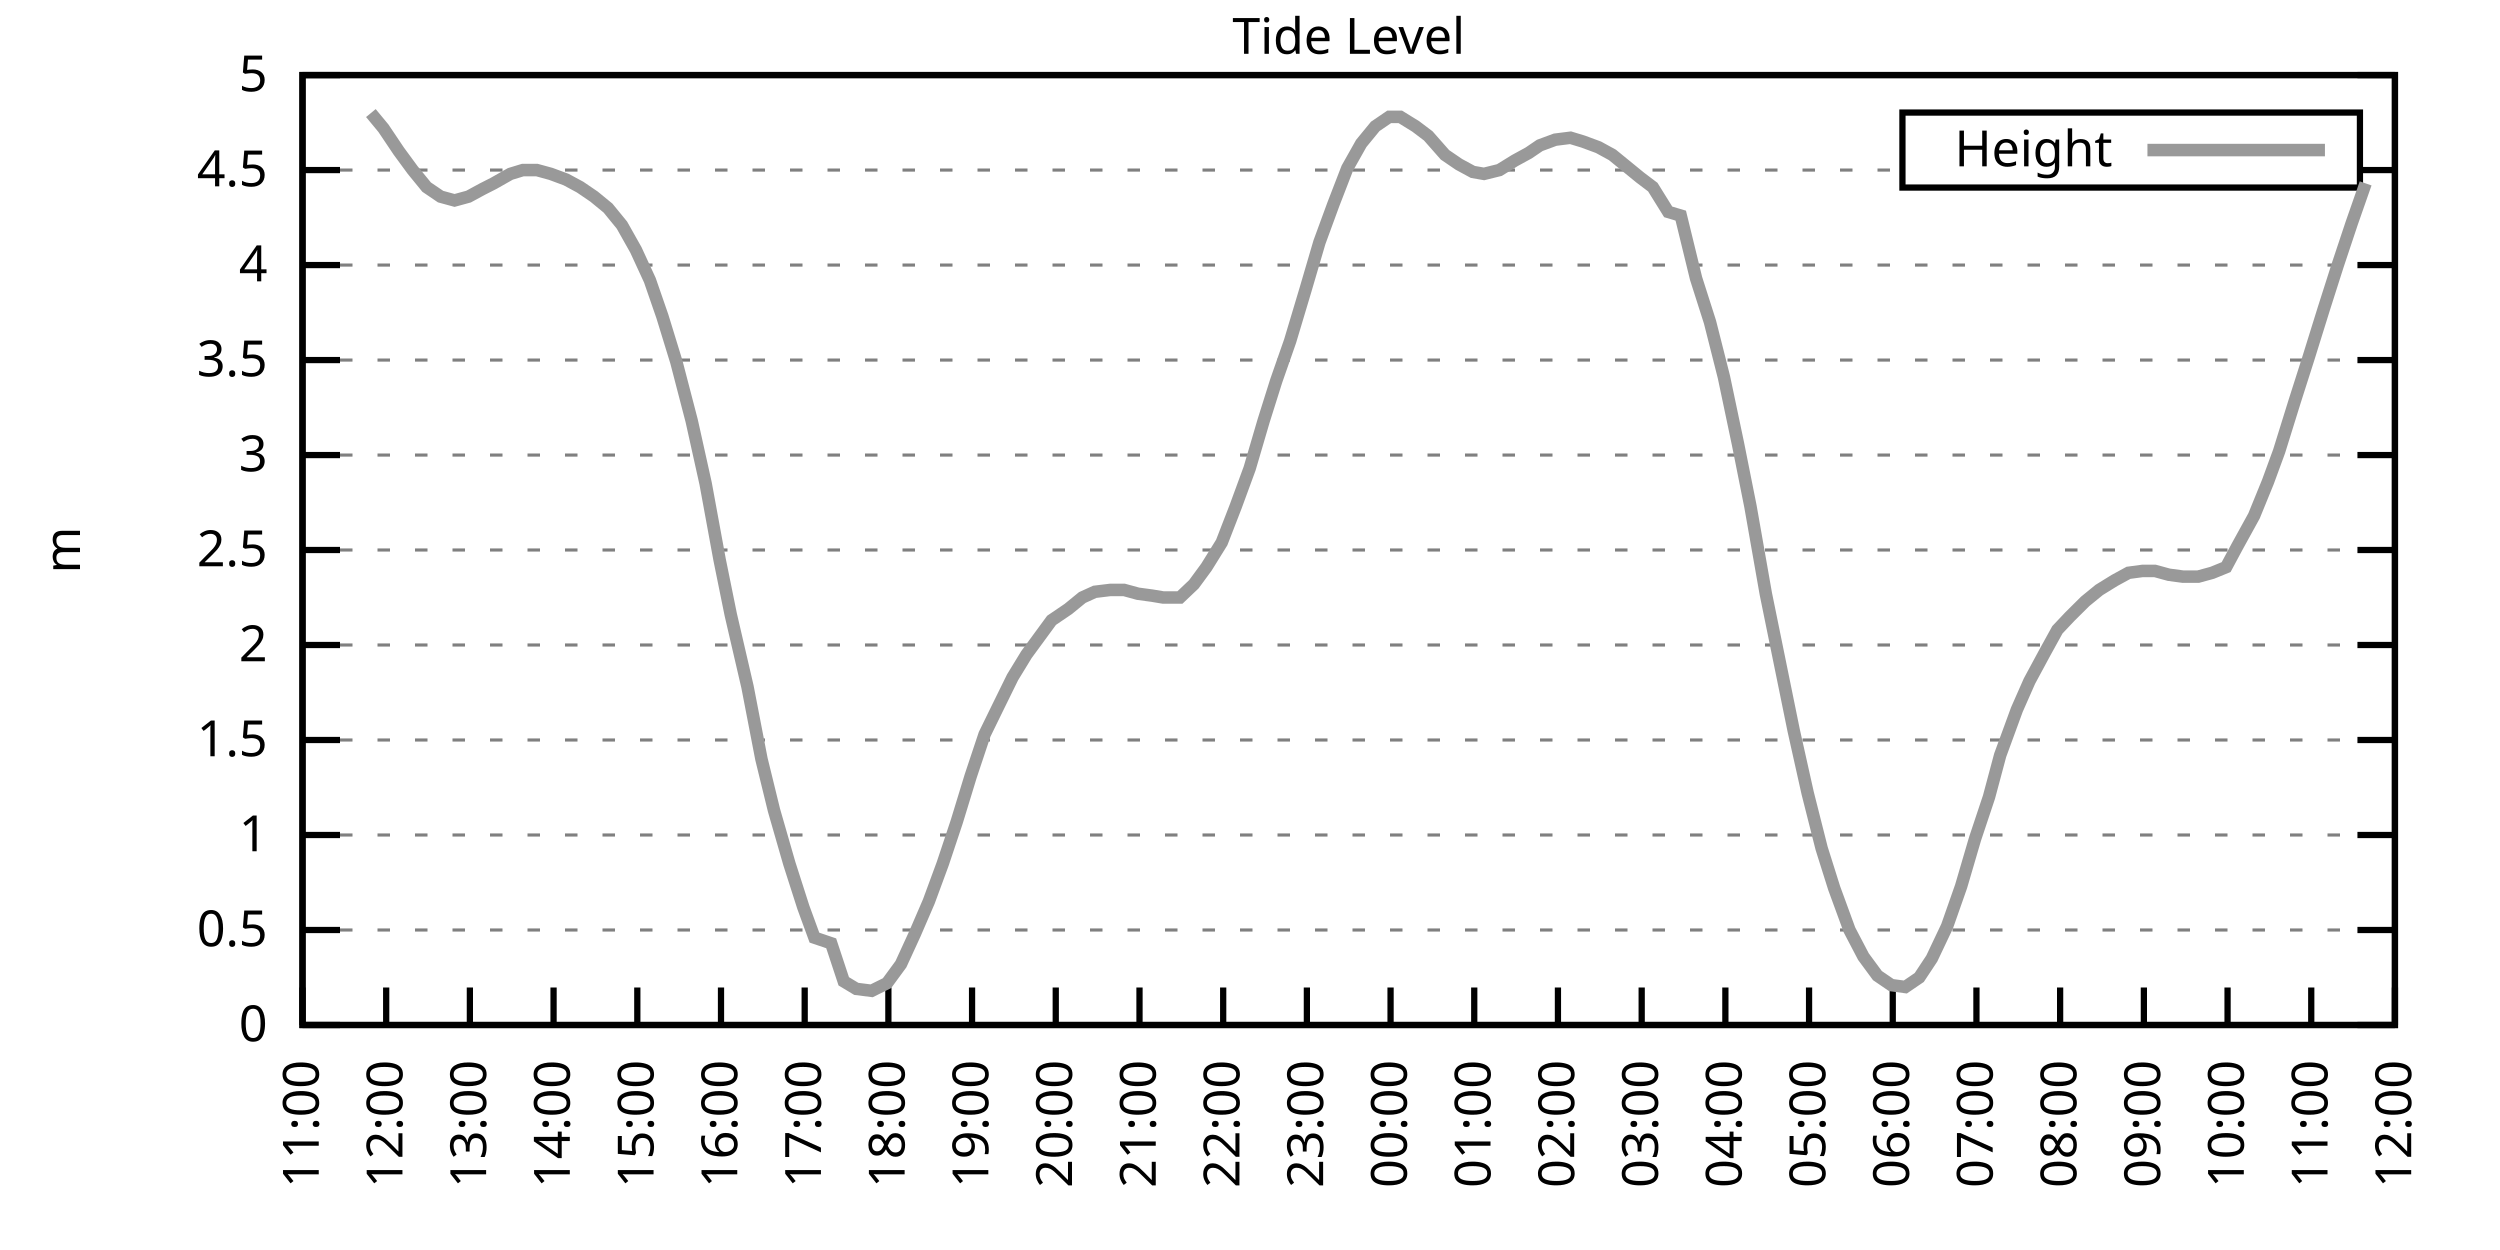
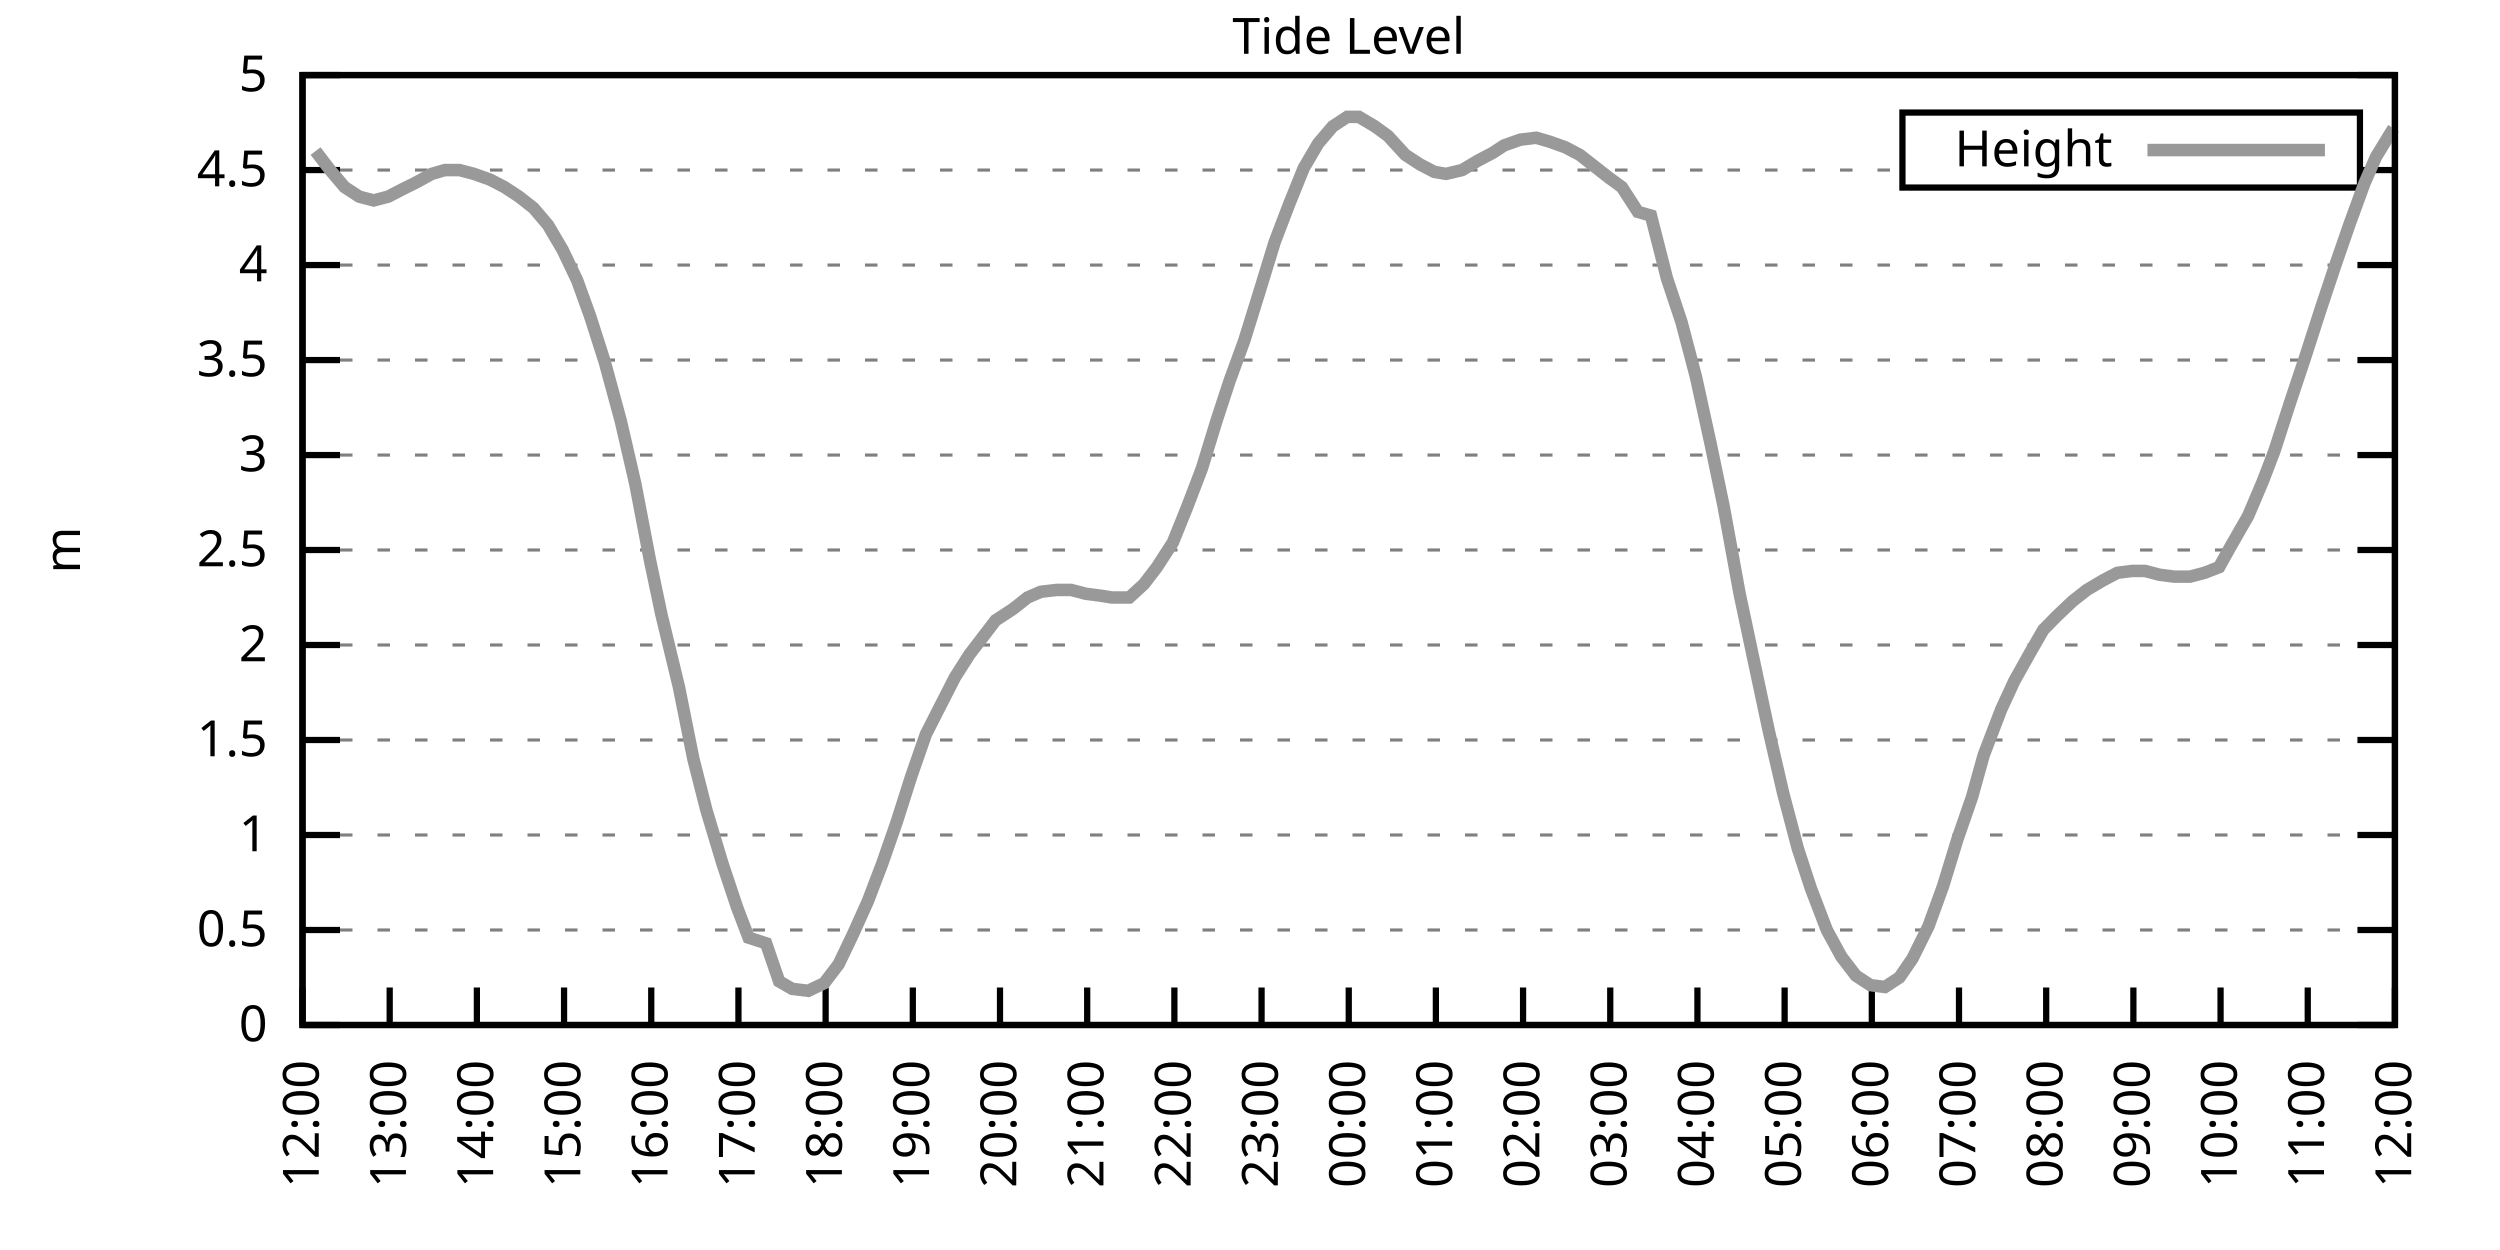
<svg xmlns="http://www.w3.org/2000/svg" xmlns:xlink="http://www.w3.org/1999/xlink" width="400" height="200" viewBox="0 0 400 200">
  <g id="gnuplot_canvas">
    <rect x="0" y="0" width="400" height="200" fill="none" />
    <defs>
      <circle id="gpDot" r="0.5" stroke-width="0.5" stroke="currentColor" />
      <path id="gpPt0" stroke-width="0.333" stroke="currentColor" d="M-1,0 h2 M0,-1 v2" />
      <path id="gpPt1" stroke-width="0.333" stroke="currentColor" d="M-1,-1 L1,1 M1,-1 L-1,1" />
      <path id="gpPt2" stroke-width="0.333" stroke="currentColor" d="M-1,0 L1,0 M0,-1 L0,1 M-1,-1 L1,1 M-1,1 L1,-1" />
      <rect id="gpPt3" stroke-width="0.333" stroke="currentColor" x="-1" y="-1" width="2" height="2" />
      <rect id="gpPt4" stroke-width="0.333" stroke="currentColor" fill="currentColor" x="-1" y="-1" width="2" height="2" />
      <circle id="gpPt5" stroke-width="0.333" stroke="currentColor" cx="0" cy="0" r="1" />
      <use xlink:href="#gpPt5" id="gpPt6" fill="currentColor" stroke="none" />
      <path id="gpPt7" stroke-width="0.333" stroke="currentColor" d="M0,-1.33 L-1.33,0.67 L1.33,0.67 z" />
      <use xlink:href="#gpPt7" id="gpPt8" fill="currentColor" stroke="none" />
      <use xlink:href="#gpPt7" id="gpPt9" stroke="currentColor" transform="rotate(180)" />
      <use xlink:href="#gpPt9" id="gpPt10" fill="currentColor" stroke="none" />
      <use xlink:href="#gpPt3" id="gpPt11" stroke="currentColor" transform="rotate(45)" />
      <use xlink:href="#gpPt11" id="gpPt12" fill="currentColor" stroke="none" />
      <path id="gpPt13" stroke-width="0.333" stroke="currentColor" d="M0,1.330 L1.265,0.411 L0.782,-1.067 L-0.782,-1.076 L-1.265,0.411 z" />
      <use xlink:href="#gpPt13" id="gpPt14" fill="currentColor" stroke="none" />
      <filter id="textbox" filterUnits="objectBoundingBox" x="0" y="0" height="1" width="1">
        <feFlood flood-color="white" flood-opacity="1" result="bgnd" />
        <feComposite in="SourceGraphic" in2="bgnd" operator="atop" />
      </filter>
      <filter id="greybox" filterUnits="objectBoundingBox" x="0" y="0" height="1" width="1">
        <feFlood flood-color="lightgrey" flood-opacity="1" result="grey" />
        <feComposite in="SourceGraphic" in2="grey" operator="atop" />
      </filter>
    </defs>
    <g fill="none" color="white" stroke="currentColor" stroke-width="1.00" stroke-linecap="butt" stroke-linejoin="miter">
</g>
    <g fill="none" color="black" stroke="currentColor" stroke-width="1.00" stroke-linecap="butt" stroke-linejoin="miter">
      <g stroke="none" shape-rendering="crispEdges">
        <polygon fill="rgb(255, 255, 255)" points="48.40,164.00 383.18,164.00 383.18,12.02 48.40,12.02 " />
      </g>
    </g>
    <g fill="none" color="black" stroke="currentColor" stroke-width="1.00" stroke-linecap="butt" stroke-linejoin="miter">
</g>
    <g fill="none" color="black" stroke="black" stroke-width="0.50" stroke-linecap="butt" stroke-linejoin="miter">
</g>
    <g fill="none" color="gray" stroke="currentColor" stroke-width="0.50" stroke-linecap="butt" stroke-linejoin="miter">
      <path stroke="gray" stroke-dasharray="2,4" class="gridline" d="M48.40,164.00 L383.19,164.00  " />
    </g>
    <g fill="none" color="gray" stroke="gray" stroke-width="1.00" stroke-linecap="butt" stroke-linejoin="miter">
</g>
    <g fill="none" color="black" stroke="currentColor" stroke-width="1.00" stroke-linecap="butt" stroke-linejoin="miter">
      <path stroke="black" d="M48.40,164.00 L54.40,164.00 M383.19,164.00 L377.19,164.00  " />
      <g transform="translate(42.80,166.60)" stroke="none" fill="black" font-family="Sans" font-size="8.00" text-anchor="end">
        <text>
          <tspan font-family="Sans"> 0</tspan>
        </text>
      </g>
    </g>
    <g fill="none" color="black" stroke="currentColor" stroke-width="1.00" stroke-linecap="butt" stroke-linejoin="miter">
</g>
    <g fill="none" color="black" stroke="black" stroke-width="0.50" stroke-linecap="butt" stroke-linejoin="miter">
</g>
    <g fill="none" color="gray" stroke="currentColor" stroke-width="0.50" stroke-linecap="butt" stroke-linejoin="miter">
      <path stroke="gray" stroke-dasharray="2,4" class="gridline" d="M48.40,148.80 L383.19,148.80  " />
    </g>
    <g fill="none" color="gray" stroke="gray" stroke-width="1.00" stroke-linecap="butt" stroke-linejoin="miter">
</g>
    <g fill="none" color="black" stroke="currentColor" stroke-width="1.00" stroke-linecap="butt" stroke-linejoin="miter">
      <path stroke="black" d="M48.40,148.80 L54.40,148.80 M383.19,148.80 L377.19,148.80  " />
      <g transform="translate(42.80,151.40)" stroke="none" fill="black" font-family="Sans" font-size="8.00" text-anchor="end">
        <text>
          <tspan font-family="Sans"> 0.5</tspan>
        </text>
      </g>
    </g>
    <g fill="none" color="black" stroke="currentColor" stroke-width="1.00" stroke-linecap="butt" stroke-linejoin="miter">
</g>
    <g fill="none" color="black" stroke="black" stroke-width="0.50" stroke-linecap="butt" stroke-linejoin="miter">
</g>
    <g fill="none" color="gray" stroke="currentColor" stroke-width="0.50" stroke-linecap="butt" stroke-linejoin="miter">
      <path stroke="gray" stroke-dasharray="2,4" class="gridline" d="M48.40,133.60 L383.19,133.60  " />
    </g>
    <g fill="none" color="gray" stroke="gray" stroke-width="1.00" stroke-linecap="butt" stroke-linejoin="miter">
</g>
    <g fill="none" color="black" stroke="currentColor" stroke-width="1.00" stroke-linecap="butt" stroke-linejoin="miter">
      <path stroke="black" d="M48.40,133.60 L54.40,133.60 M383.19,133.60 L377.19,133.60  " />
      <g transform="translate(42.80,136.20)" stroke="none" fill="black" font-family="Sans" font-size="8.00" text-anchor="end">
        <text>
          <tspan font-family="Sans"> 1</tspan>
        </text>
      </g>
    </g>
    <g fill="none" color="black" stroke="currentColor" stroke-width="1.00" stroke-linecap="butt" stroke-linejoin="miter">
</g>
    <g fill="none" color="black" stroke="black" stroke-width="0.50" stroke-linecap="butt" stroke-linejoin="miter">
</g>
    <g fill="none" color="gray" stroke="currentColor" stroke-width="0.50" stroke-linecap="butt" stroke-linejoin="miter">
      <path stroke="gray" stroke-dasharray="2,4" class="gridline" d="M48.40,118.40 L383.19,118.40  " />
    </g>
    <g fill="none" color="gray" stroke="gray" stroke-width="1.00" stroke-linecap="butt" stroke-linejoin="miter">
</g>
    <g fill="none" color="black" stroke="currentColor" stroke-width="1.00" stroke-linecap="butt" stroke-linejoin="miter">
      <path stroke="black" d="M48.40,118.40 L54.40,118.40 M383.19,118.40 L377.19,118.40  " />
      <g transform="translate(42.80,121.00)" stroke="none" fill="black" font-family="Sans" font-size="8.00" text-anchor="end">
        <text>
          <tspan font-family="Sans"> 1.5</tspan>
        </text>
      </g>
    </g>
    <g fill="none" color="black" stroke="currentColor" stroke-width="1.00" stroke-linecap="butt" stroke-linejoin="miter">
</g>
    <g fill="none" color="black" stroke="black" stroke-width="0.50" stroke-linecap="butt" stroke-linejoin="miter">
</g>
    <g fill="none" color="gray" stroke="currentColor" stroke-width="0.50" stroke-linecap="butt" stroke-linejoin="miter">
      <path stroke="gray" stroke-dasharray="2,4" class="gridline" d="M48.40,103.20 L383.19,103.20  " />
    </g>
    <g fill="none" color="gray" stroke="gray" stroke-width="1.00" stroke-linecap="butt" stroke-linejoin="miter">
</g>
    <g fill="none" color="black" stroke="currentColor" stroke-width="1.00" stroke-linecap="butt" stroke-linejoin="miter">
      <path stroke="black" d="M48.40,103.20 L54.40,103.20 M383.19,103.20 L377.19,103.20  " />
      <g transform="translate(42.80,105.80)" stroke="none" fill="black" font-family="Sans" font-size="8.00" text-anchor="end">
        <text>
          <tspan font-family="Sans"> 2</tspan>
        </text>
      </g>
    </g>
    <g fill="none" color="black" stroke="currentColor" stroke-width="1.00" stroke-linecap="butt" stroke-linejoin="miter">
</g>
    <g fill="none" color="black" stroke="black" stroke-width="0.50" stroke-linecap="butt" stroke-linejoin="miter">
</g>
    <g fill="none" color="gray" stroke="currentColor" stroke-width="0.50" stroke-linecap="butt" stroke-linejoin="miter">
      <path stroke="gray" stroke-dasharray="2,4" class="gridline" d="M48.40,88.00 L383.19,88.00  " />
    </g>
    <g fill="none" color="gray" stroke="gray" stroke-width="1.00" stroke-linecap="butt" stroke-linejoin="miter">
</g>
    <g fill="none" color="black" stroke="currentColor" stroke-width="1.00" stroke-linecap="butt" stroke-linejoin="miter">
      <path stroke="black" d="M48.40,88.00 L54.40,88.00 M383.19,88.00 L377.19,88.00  " />
      <g transform="translate(42.80,90.60)" stroke="none" fill="black" font-family="Sans" font-size="8.00" text-anchor="end">
        <text>
          <tspan font-family="Sans"> 2.5</tspan>
        </text>
      </g>
    </g>
    <g fill="none" color="black" stroke="currentColor" stroke-width="1.00" stroke-linecap="butt" stroke-linejoin="miter">
</g>
    <g fill="none" color="black" stroke="black" stroke-width="0.50" stroke-linecap="butt" stroke-linejoin="miter">
</g>
    <g fill="none" color="gray" stroke="currentColor" stroke-width="0.50" stroke-linecap="butt" stroke-linejoin="miter">
      <path stroke="gray" stroke-dasharray="2,4" class="gridline" d="M48.40,72.81 L383.19,72.81  " />
    </g>
    <g fill="none" color="gray" stroke="gray" stroke-width="1.00" stroke-linecap="butt" stroke-linejoin="miter">
</g>
    <g fill="none" color="black" stroke="currentColor" stroke-width="1.00" stroke-linecap="butt" stroke-linejoin="miter">
      <path stroke="black" d="M48.40,72.81 L54.40,72.81 M383.19,72.81 L377.19,72.81  " />
      <g transform="translate(42.80,75.41)" stroke="none" fill="black" font-family="Sans" font-size="8.00" text-anchor="end">
        <text>
          <tspan font-family="Sans"> 3</tspan>
        </text>
      </g>
    </g>
    <g fill="none" color="black" stroke="currentColor" stroke-width="1.00" stroke-linecap="butt" stroke-linejoin="miter">
</g>
    <g fill="none" color="black" stroke="black" stroke-width="0.50" stroke-linecap="butt" stroke-linejoin="miter">
</g>
    <g fill="none" color="gray" stroke="currentColor" stroke-width="0.50" stroke-linecap="butt" stroke-linejoin="miter">
      <path stroke="gray" stroke-dasharray="2,4" class="gridline" d="M48.40,57.61 L383.19,57.61  " />
    </g>
    <g fill="none" color="gray" stroke="gray" stroke-width="1.00" stroke-linecap="butt" stroke-linejoin="miter">
</g>
    <g fill="none" color="black" stroke="currentColor" stroke-width="1.00" stroke-linecap="butt" stroke-linejoin="miter">
      <path stroke="black" d="M48.40,57.61 L54.40,57.61 M383.19,57.61 L377.19,57.61  " />
      <g transform="translate(42.80,60.21)" stroke="none" fill="black" font-family="Sans" font-size="8.00" text-anchor="end">
        <text>
          <tspan font-family="Sans"> 3.5</tspan>
        </text>
      </g>
    </g>
    <g fill="none" color="black" stroke="currentColor" stroke-width="1.00" stroke-linecap="butt" stroke-linejoin="miter">
</g>
    <g fill="none" color="black" stroke="black" stroke-width="0.50" stroke-linecap="butt" stroke-linejoin="miter">
</g>
    <g fill="none" color="gray" stroke="currentColor" stroke-width="0.50" stroke-linecap="butt" stroke-linejoin="miter">
      <path stroke="gray" stroke-dasharray="2,4" class="gridline" d="M48.40,42.41 L383.19,42.41  " />
    </g>
    <g fill="none" color="gray" stroke="gray" stroke-width="1.00" stroke-linecap="butt" stroke-linejoin="miter">
</g>
    <g fill="none" color="black" stroke="currentColor" stroke-width="1.00" stroke-linecap="butt" stroke-linejoin="miter">
      <path stroke="black" d="M48.40,42.41 L54.40,42.41 M383.19,42.41 L377.19,42.41  " />
      <g transform="translate(42.80,45.01)" stroke="none" fill="black" font-family="Sans" font-size="8.00" text-anchor="end">
        <text>
          <tspan font-family="Sans"> 4</tspan>
        </text>
      </g>
    </g>
    <g fill="none" color="black" stroke="currentColor" stroke-width="1.00" stroke-linecap="butt" stroke-linejoin="miter">
</g>
    <g fill="none" color="black" stroke="black" stroke-width="0.50" stroke-linecap="butt" stroke-linejoin="miter">
</g>
    <g fill="none" color="gray" stroke="currentColor" stroke-width="0.50" stroke-linecap="butt" stroke-linejoin="miter">
      <path stroke="gray" stroke-dasharray="2,4" class="gridline" d="M48.40,27.21 L304.39,27.21 M377.59,27.21 L383.19,27.21  " />
    </g>
    <g fill="none" color="gray" stroke="gray" stroke-width="1.00" stroke-linecap="butt" stroke-linejoin="miter">
</g>
    <g fill="none" color="black" stroke="currentColor" stroke-width="1.00" stroke-linecap="butt" stroke-linejoin="miter">
      <path stroke="black" d="M48.40,27.21 L54.40,27.21 M383.19,27.21 L377.19,27.21  " />
      <g transform="translate(42.80,29.81)" stroke="none" fill="black" font-family="Sans" font-size="8.00" text-anchor="end">
        <text>
          <tspan font-family="Sans"> 4.5</tspan>
        </text>
      </g>
    </g>
    <g fill="none" color="black" stroke="currentColor" stroke-width="1.00" stroke-linecap="butt" stroke-linejoin="miter">
</g>
    <g fill="none" color="black" stroke="black" stroke-width="0.50" stroke-linecap="butt" stroke-linejoin="miter">
</g>
    <g fill="none" color="gray" stroke="currentColor" stroke-width="0.50" stroke-linecap="butt" stroke-linejoin="miter">
      <path stroke="gray" stroke-dasharray="2,4" class="gridline" d="M48.40,12.01 L383.19,12.01  " />
    </g>
    <g fill="none" color="gray" stroke="gray" stroke-width="1.00" stroke-linecap="butt" stroke-linejoin="miter">
</g>
    <g fill="none" color="black" stroke="currentColor" stroke-width="1.00" stroke-linecap="butt" stroke-linejoin="miter">
      <path stroke="black" d="M48.40,12.01 L54.40,12.01 M383.19,12.01 L377.19,12.01  " />
      <g transform="translate(42.80,14.61)" stroke="none" fill="black" font-family="Sans" font-size="8.00" text-anchor="end">
        <text>
          <tspan font-family="Sans"> 5</tspan>
        </text>
      </g>
    </g>
    <g fill="none" color="black" stroke="currentColor" stroke-width="1.00" stroke-linecap="butt" stroke-linejoin="miter">
      <path stroke="black" d="M48.40,164.00 L48.40,158.00  " />
      <g transform="translate(51.00,169.60) rotate(270.00)" stroke="none" fill="black" font-family="Sans" font-size="8.00" text-anchor="end">
        <text>
-           <tspan font-family="Sans">11:00</tspan>
-         </text>
-       </g>
-     </g>
-     <g fill="none" color="black" stroke="currentColor" stroke-width="1.00" stroke-linecap="butt" stroke-linejoin="miter">
-       <path stroke="black" d="M61.79,164.00 L61.79,158.00  " />
-       <g transform="translate(64.39,169.60) rotate(270.00)" stroke="none" fill="black" font-family="Sans" font-size="8.00" text-anchor="end">
-         <text>
          <tspan font-family="Sans">12:00</tspan>
        </text>
      </g>
    </g>
    <g fill="none" color="black" stroke="currentColor" stroke-width="1.00" stroke-linecap="butt" stroke-linejoin="miter">
-       <path stroke="black" d="M75.18,164.00 L75.18,158.00  " />
-       <g transform="translate(77.78,169.60) rotate(270.00)" stroke="none" fill="black" font-family="Sans" font-size="8.00" text-anchor="end">
+       <path stroke="black" d="M62.35,164.00 L62.35,158.00  " />
+       <g transform="translate(64.95,169.60) rotate(270.00)" stroke="none" fill="black" font-family="Sans" font-size="8.00" text-anchor="end">
        <text>
          <tspan font-family="Sans">13:00</tspan>
        </text>
      </g>
    </g>
    <g fill="none" color="black" stroke="currentColor" stroke-width="1.00" stroke-linecap="butt" stroke-linejoin="miter">
-       <path stroke="black" d="M88.57,164.00 L88.57,158.00  " />
-       <g transform="translate(91.17,169.60) rotate(270.00)" stroke="none" fill="black" font-family="Sans" font-size="8.00" text-anchor="end">
+       <path stroke="black" d="M76.30,164.00 L76.30,158.00  " />
+       <g transform="translate(78.90,169.60) rotate(270.00)" stroke="none" fill="black" font-family="Sans" font-size="8.00" text-anchor="end">
        <text>
          <tspan font-family="Sans">14:00</tspan>
        </text>
      </g>
    </g>
    <g fill="none" color="black" stroke="currentColor" stroke-width="1.00" stroke-linecap="butt" stroke-linejoin="miter">
-       <path stroke="black" d="M101.97,164.00 L101.97,158.00  " />
-       <g transform="translate(104.57,169.60) rotate(270.00)" stroke="none" fill="black" font-family="Sans" font-size="8.00" text-anchor="end">
+       <path stroke="black" d="M90.25,164.00 L90.25,158.00  " />
+       <g transform="translate(92.85,169.60) rotate(270.00)" stroke="none" fill="black" font-family="Sans" font-size="8.00" text-anchor="end">
        <text>
          <tspan font-family="Sans">15:00</tspan>
        </text>
      </g>
    </g>
    <g fill="none" color="black" stroke="currentColor" stroke-width="1.00" stroke-linecap="butt" stroke-linejoin="miter">
-       <path stroke="black" d="M115.36,164.00 L115.36,158.00  " />
-       <g transform="translate(117.96,169.60) rotate(270.00)" stroke="none" fill="black" font-family="Sans" font-size="8.00" text-anchor="end">
+       <path stroke="black" d="M104.20,164.00 L104.20,158.00  " />
+       <g transform="translate(106.80,169.60) rotate(270.00)" stroke="none" fill="black" font-family="Sans" font-size="8.00" text-anchor="end">
        <text>
          <tspan font-family="Sans">16:00</tspan>
        </text>
      </g>
    </g>
    <g fill="none" color="black" stroke="currentColor" stroke-width="1.00" stroke-linecap="butt" stroke-linejoin="miter">
-       <path stroke="black" d="M128.75,164.00 L128.75,158.00  " />
-       <g transform="translate(131.35,169.60) rotate(270.00)" stroke="none" fill="black" font-family="Sans" font-size="8.00" text-anchor="end">
+       <path stroke="black" d="M118.15,164.00 L118.15,158.00  " />
+       <g transform="translate(120.75,169.60) rotate(270.00)" stroke="none" fill="black" font-family="Sans" font-size="8.00" text-anchor="end">
        <text>
          <tspan font-family="Sans">17:00</tspan>
        </text>
      </g>
    </g>
    <g fill="none" color="black" stroke="currentColor" stroke-width="1.00" stroke-linecap="butt" stroke-linejoin="miter">
-       <path stroke="black" d="M142.14,164.00 L142.14,158.00  " />
-       <g transform="translate(144.74,169.60) rotate(270.00)" stroke="none" fill="black" font-family="Sans" font-size="8.00" text-anchor="end">
+       <path stroke="black" d="M132.10,164.00 L132.10,158.00  " />
+       <g transform="translate(134.70,169.60) rotate(270.00)" stroke="none" fill="black" font-family="Sans" font-size="8.00" text-anchor="end">
        <text>
          <tspan font-family="Sans">18:00</tspan>
        </text>
      </g>
    </g>
    <g fill="none" color="black" stroke="currentColor" stroke-width="1.00" stroke-linecap="butt" stroke-linejoin="miter">
-       <path stroke="black" d="M155.53,164.00 L155.53,158.00  " />
-       <g transform="translate(158.13,169.60) rotate(270.00)" stroke="none" fill="black" font-family="Sans" font-size="8.00" text-anchor="end">
+       <path stroke="black" d="M146.05,164.00 L146.05,158.00  " />
+       <g transform="translate(148.65,169.60) rotate(270.00)" stroke="none" fill="black" font-family="Sans" font-size="8.00" text-anchor="end">
        <text>
          <tspan font-family="Sans">19:00</tspan>
        </text>
      </g>
    </g>
    <g fill="none" color="black" stroke="currentColor" stroke-width="1.00" stroke-linecap="butt" stroke-linejoin="miter">
-       <path stroke="black" d="M168.92,164.00 L168.92,158.00  " />
-       <g transform="translate(171.52,169.60) rotate(270.00)" stroke="none" fill="black" font-family="Sans" font-size="8.00" text-anchor="end">
+       <path stroke="black" d="M160.00,164.00 L160.00,158.00  " />
+       <g transform="translate(162.60,169.60) rotate(270.00)" stroke="none" fill="black" font-family="Sans" font-size="8.00" text-anchor="end">
        <text>
          <tspan font-family="Sans">20:00</tspan>
        </text>
      </g>
    </g>
    <g fill="none" color="black" stroke="currentColor" stroke-width="1.00" stroke-linecap="butt" stroke-linejoin="miter">
-       <path stroke="black" d="M182.32,164.00 L182.32,158.00  " />
-       <g transform="translate(184.92,169.60) rotate(270.00)" stroke="none" fill="black" font-family="Sans" font-size="8.00" text-anchor="end">
+       <path stroke="black" d="M173.95,164.00 L173.95,158.00  " />
+       <g transform="translate(176.55,169.60) rotate(270.00)" stroke="none" fill="black" font-family="Sans" font-size="8.00" text-anchor="end">
        <text>
          <tspan font-family="Sans">21:00</tspan>
        </text>
      </g>
    </g>
    <g fill="none" color="black" stroke="currentColor" stroke-width="1.00" stroke-linecap="butt" stroke-linejoin="miter">
-       <path stroke="black" d="M195.71,164.00 L195.71,158.00  " />
-       <g transform="translate(198.31,169.60) rotate(270.00)" stroke="none" fill="black" font-family="Sans" font-size="8.00" text-anchor="end">
+       <path stroke="black" d="M187.90,164.00 L187.90,158.00  " />
+       <g transform="translate(190.50,169.60) rotate(270.00)" stroke="none" fill="black" font-family="Sans" font-size="8.00" text-anchor="end">
        <text>
          <tspan font-family="Sans">22:00</tspan>
        </text>
      </g>
    </g>
    <g fill="none" color="black" stroke="currentColor" stroke-width="1.00" stroke-linecap="butt" stroke-linejoin="miter">
-       <path stroke="black" d="M209.10,164.00 L209.10,158.00  " />
-       <g transform="translate(211.70,169.60) rotate(270.00)" stroke="none" fill="black" font-family="Sans" font-size="8.00" text-anchor="end">
+       <path stroke="black" d="M201.85,164.00 L201.85,158.00  " />
+       <g transform="translate(204.45,169.60) rotate(270.00)" stroke="none" fill="black" font-family="Sans" font-size="8.00" text-anchor="end">
        <text>
          <tspan font-family="Sans">23:00</tspan>
        </text>
      </g>
    </g>
    <g fill="none" color="black" stroke="currentColor" stroke-width="1.00" stroke-linecap="butt" stroke-linejoin="miter">
-       <path stroke="black" d="M222.49,164.00 L222.49,158.00  " />
-       <g transform="translate(225.09,169.60) rotate(270.00)" stroke="none" fill="black" font-family="Sans" font-size="8.00" text-anchor="end">
+       <path stroke="black" d="M215.80,164.00 L215.80,158.00  " />
+       <g transform="translate(218.40,169.60) rotate(270.00)" stroke="none" fill="black" font-family="Sans" font-size="8.00" text-anchor="end">
        <text>
          <tspan font-family="Sans">00:00</tspan>
        </text>
      </g>
    </g>
    <g fill="none" color="black" stroke="currentColor" stroke-width="1.00" stroke-linecap="butt" stroke-linejoin="miter">
-       <path stroke="black" d="M235.88,164.00 L235.88,158.00  " />
-       <g transform="translate(238.48,169.60) rotate(270.00)" stroke="none" fill="black" font-family="Sans" font-size="8.00" text-anchor="end">
+       <path stroke="black" d="M229.74,164.00 L229.74,158.00  " />
+       <g transform="translate(232.34,169.60) rotate(270.00)" stroke="none" fill="black" font-family="Sans" font-size="8.00" text-anchor="end">
        <text>
          <tspan font-family="Sans">01:00</tspan>
        </text>
      </g>
    </g>
    <g fill="none" color="black" stroke="currentColor" stroke-width="1.00" stroke-linecap="butt" stroke-linejoin="miter">
-       <path stroke="black" d="M249.27,164.00 L249.27,158.00  " />
-       <g transform="translate(251.87,169.60) rotate(270.00)" stroke="none" fill="black" font-family="Sans" font-size="8.00" text-anchor="end">
+       <path stroke="black" d="M243.69,164.00 L243.69,158.00  " />
+       <g transform="translate(246.29,169.60) rotate(270.00)" stroke="none" fill="black" font-family="Sans" font-size="8.00" text-anchor="end">
        <text>
          <tspan font-family="Sans">02:00</tspan>
        </text>
      </g>
    </g>
    <g fill="none" color="black" stroke="currentColor" stroke-width="1.00" stroke-linecap="butt" stroke-linejoin="miter">
-       <path stroke="black" d="M262.67,164.00 L262.67,158.00  " />
-       <g transform="translate(265.27,169.60) rotate(270.00)" stroke="none" fill="black" font-family="Sans" font-size="8.00" text-anchor="end">
+       <path stroke="black" d="M257.64,164.00 L257.64,158.00  " />
+       <g transform="translate(260.24,169.60) rotate(270.00)" stroke="none" fill="black" font-family="Sans" font-size="8.00" text-anchor="end">
        <text>
          <tspan font-family="Sans">03:00</tspan>
        </text>
      </g>
    </g>
    <g fill="none" color="black" stroke="currentColor" stroke-width="1.00" stroke-linecap="butt" stroke-linejoin="miter">
-       <path stroke="black" d="M276.06,164.00 L276.06,158.00  " />
-       <g transform="translate(278.66,169.60) rotate(270.00)" stroke="none" fill="black" font-family="Sans" font-size="8.00" text-anchor="end">
+       <path stroke="black" d="M271.59,164.00 L271.59,158.00  " />
+       <g transform="translate(274.19,169.60) rotate(270.00)" stroke="none" fill="black" font-family="Sans" font-size="8.00" text-anchor="end">
        <text>
          <tspan font-family="Sans">04:00</tspan>
        </text>
      </g>
    </g>
    <g fill="none" color="black" stroke="currentColor" stroke-width="1.00" stroke-linecap="butt" stroke-linejoin="miter">
-       <path stroke="black" d="M289.45,164.00 L289.45,158.00  " />
-       <g transform="translate(292.05,169.60) rotate(270.00)" stroke="none" fill="black" font-family="Sans" font-size="8.00" text-anchor="end">
+       <path stroke="black" d="M285.54,164.00 L285.54,158.00  " />
+       <g transform="translate(288.14,169.60) rotate(270.00)" stroke="none" fill="black" font-family="Sans" font-size="8.00" text-anchor="end">
        <text>
          <tspan font-family="Sans">05:00</tspan>
        </text>
      </g>
    </g>
    <g fill="none" color="black" stroke="currentColor" stroke-width="1.00" stroke-linecap="butt" stroke-linejoin="miter">
-       <path stroke="black" d="M302.84,164.00 L302.84,158.00  " />
-       <g transform="translate(305.44,169.60) rotate(270.00)" stroke="none" fill="black" font-family="Sans" font-size="8.00" text-anchor="end">
+       <path stroke="black" d="M299.49,164.00 L299.49,158.00  " />
+       <g transform="translate(302.09,169.60) rotate(270.00)" stroke="none" fill="black" font-family="Sans" font-size="8.00" text-anchor="end">
        <text>
          <tspan font-family="Sans">06:00</tspan>
        </text>
      </g>
    </g>
    <g fill="none" color="black" stroke="currentColor" stroke-width="1.00" stroke-linecap="butt" stroke-linejoin="miter">
-       <path stroke="black" d="M316.23,164.00 L316.23,158.00  " />
-       <g transform="translate(318.83,169.60) rotate(270.00)" stroke="none" fill="black" font-family="Sans" font-size="8.00" text-anchor="end">
+       <path stroke="black" d="M313.44,164.00 L313.44,158.00  " />
+       <g transform="translate(316.04,169.60) rotate(270.00)" stroke="none" fill="black" font-family="Sans" font-size="8.00" text-anchor="end">
        <text>
          <tspan font-family="Sans">07:00</tspan>
        </text>
      </g>
    </g>
    <g fill="none" color="black" stroke="currentColor" stroke-width="1.00" stroke-linecap="butt" stroke-linejoin="miter">
-       <path stroke="black" d="M329.62,164.00 L329.62,158.00  " />
-       <g transform="translate(332.22,169.60) rotate(270.00)" stroke="none" fill="black" font-family="Sans" font-size="8.00" text-anchor="end">
+       <path stroke="black" d="M327.39,164.00 L327.39,158.00  " />
+       <g transform="translate(329.99,169.60) rotate(270.00)" stroke="none" fill="black" font-family="Sans" font-size="8.00" text-anchor="end">
        <text>
          <tspan font-family="Sans">08:00</tspan>
        </text>
      </g>
    </g>
    <g fill="none" color="black" stroke="currentColor" stroke-width="1.00" stroke-linecap="butt" stroke-linejoin="miter">
-       <path stroke="black" d="M343.02,164.00 L343.02,158.00  " />
-       <g transform="translate(345.62,169.60) rotate(270.00)" stroke="none" fill="black" font-family="Sans" font-size="8.00" text-anchor="end">
+       <path stroke="black" d="M341.34,164.00 L341.34,158.00  " />
+       <g transform="translate(343.94,169.60) rotate(270.00)" stroke="none" fill="black" font-family="Sans" font-size="8.00" text-anchor="end">
        <text>
          <tspan font-family="Sans">09:00</tspan>
        </text>
      </g>
    </g>
    <g fill="none" color="black" stroke="currentColor" stroke-width="1.00" stroke-linecap="butt" stroke-linejoin="miter">
-       <path stroke="black" d="M356.41,164.00 L356.41,158.00  " />
-       <g transform="translate(359.01,169.60) rotate(270.00)" stroke="none" fill="black" font-family="Sans" font-size="8.00" text-anchor="end">
+       <path stroke="black" d="M355.29,164.00 L355.29,158.00  " />
+       <g transform="translate(357.89,169.60) rotate(270.00)" stroke="none" fill="black" font-family="Sans" font-size="8.00" text-anchor="end">
        <text>
          <tspan font-family="Sans">10:00</tspan>
        </text>
      </g>
    </g>
    <g fill="none" color="black" stroke="currentColor" stroke-width="1.00" stroke-linecap="butt" stroke-linejoin="miter">
-       <path stroke="black" d="M369.80,164.00 L369.80,158.00  " />
-       <g transform="translate(372.40,169.60) rotate(270.00)" stroke="none" fill="black" font-family="Sans" font-size="8.00" text-anchor="end">
+       <path stroke="black" d="M369.24,164.00 L369.24,158.00  " />
+       <g transform="translate(371.84,169.60) rotate(270.00)" stroke="none" fill="black" font-family="Sans" font-size="8.00" text-anchor="end">
        <text>
          <tspan font-family="Sans">11:00</tspan>
        </text>
      </g>
    </g>
    <g fill="none" color="black" stroke="currentColor" stroke-width="1.00" stroke-linecap="butt" stroke-linejoin="miter">
      <path stroke="black" d="M383.19,164.00 L383.19,158.00  " />
      <g transform="translate(385.79,169.60) rotate(270.00)" stroke="none" fill="black" font-family="Sans" font-size="8.00" text-anchor="end">
        <text>
          <tspan font-family="Sans">12:00</tspan>
        </text>
      </g>
    </g>
    <g fill="none" color="black" stroke="currentColor" stroke-width="1.00" stroke-linecap="butt" stroke-linejoin="miter">
</g>
    <g fill="none" color="black" stroke="currentColor" stroke-width="1.00" stroke-linecap="butt" stroke-linejoin="miter">
      <path stroke="black" d="M48.40,12.01 L48.40,164.00 L383.19,164.00 L383.19,12.01 L48.40,12.01 Z  " />
    </g>
    <g fill="none" color="black" stroke="currentColor" stroke-width="1.00" stroke-linecap="butt" stroke-linejoin="miter">
</g>
    <g fill="none" color="black" stroke="currentColor" stroke-width="1.00" stroke-linecap="butt" stroke-linejoin="miter">
      <path stroke="black" d="M304.39,30.01 L304.39,18.01 L377.59,18.01 L377.59,30.01 L304.39,30.01 Z  " />
    </g>
    <g id="Tide_level_plot_1">
      <g fill="none" color="white" stroke="black" stroke-width="2.00" stroke-linecap="butt" stroke-linejoin="miter">
</g>
      <g fill="none" color="black" stroke="currentColor" stroke-width="2.00" stroke-linecap="butt" stroke-linejoin="miter">
        <g transform="translate(337.99,26.61)" stroke="none" fill="black" font-family="Sans" font-size="8.00" text-anchor="end">
          <text>
            <tspan font-family="Sans">Height</tspan>
          </text>
        </g>
      </g>
      <g fill="none" color="black" stroke="currentColor" stroke-width="2.00" stroke-linecap="butt" stroke-linejoin="miter">
-         <path stroke="rgb(153, 153, 153)" d="M343.59,24.01 L371.99,24.01 M59.34,18.09 L61.35,20.52 L63.80,24.17 L66.03,27.21 L68.26,29.94 L70.50,31.46   L72.73,32.07 L74.96,31.46 L77.19,30.25 L78.98,29.34 L81.66,27.82 L83.66,27.21 L85.90,27.21 L88.13,27.82   L90.58,28.73 L92.82,29.94 L95.05,31.46 L97.28,33.29 L99.51,36.02 L101.74,39.98 L103.98,44.84 L105.98,50.62   L108.22,57.91 L110.67,67.33 L112.90,77.37 L115.13,89.52 L116.92,98.34 L119.60,109.89 L121.83,121.44 L123.84,129.65   L126.29,138.16 L128.53,145.15 L130.31,150.02 L132.99,150.93 L135.00,157.01 L137.01,158.22 L139.46,158.53 L141.92,157.31   L144.15,154.27 L146.38,149.41 L148.61,144.24 L150.85,138.16 L153.08,131.47 L155.31,124.18 L157.54,117.49 L159.77,112.93   L162.01,108.37 L164.24,104.72 L166.47,101.68 L168.25,99.25 L170.93,97.43 L173.17,95.60 L175.17,94.69 L177.63,94.39   L179.86,94.39 L182.09,95.00 L184.32,95.30 L186.11,95.60 L188.79,95.60 L191.02,93.48 L193.03,90.74 L195.48,86.79   L197.72,81.01 L199.95,74.93 L202.18,67.33 L204.19,60.95 L206.42,54.57 L208.88,46.36 L211.11,38.76 L213.34,32.68   L215.57,26.91 L217.80,22.95 L220.04,20.22 L222.27,18.70 L224.05,18.70 L226.51,20.22 L228.52,21.74 L231.20,24.78   L233.43,26.30 L235.66,27.51 L237.44,27.82 L239.90,27.21 L242.36,25.69 L244.59,24.47 L246.37,23.26 L248.83,22.35   L251.28,22.04 L253.29,22.65 L255.75,23.56 L257.98,24.78 L260.21,26.60 L262.44,28.42 L264.45,29.94 L266.91,33.90   L268.92,34.50 L271.37,44.54 L273.60,51.53 L275.83,60.34 L278.07,70.98 L280.07,81.01 L282.53,95.00 L284.76,105.94   L286.99,116.88 L289.23,126.91 L291.46,135.73 L293.47,142.11 L295.92,148.80 L298.15,153.06 L300.39,156.10 L302.62,157.62   L304.85,157.92 L307.08,156.40 L309.09,153.36 L311.54,148.19 L313.78,141.81 L316.01,134.21 L318.24,127.52 L320.03,120.83   L322.70,113.54 L324.71,108.98 L327.17,104.42 L329.18,100.77 L331.19,98.64 L333.64,96.21 L335.87,94.39 L338.33,92.87   L340.56,91.65 L342.79,91.35 L344.80,91.35 L347.03,91.96 L349.26,92.26 L351.72,92.26 L353.95,91.65 L356.18,90.74   L357.97,87.40 L360.65,82.53 L362.88,77.06 L364.66,72.20 L367.12,64.29 L369.35,57.30 L371.81,49.40 L374.04,42.41   L376.27,35.72 L378.50,29.34  " />
+         <path stroke="rgb(153, 153, 153)" d="M343.59,24.01 L371.99,24.01 M50.49,24.17 L52.82,27.21 L55.14,29.94 L57.47,31.46 L59.79,32.07 L62.12,31.46   L64.44,30.25 L66.30,29.34 L69.09,27.82 L71.18,27.21 L73.51,27.21 L75.83,27.82 L78.39,28.73 L80.72,29.94   L83.04,31.46 L85.37,33.29 L87.69,36.02 L90.02,39.98 L92.34,44.84 L94.43,50.62 L96.76,57.91 L99.32,67.33   L101.64,77.37 L103.97,89.52 L105.83,98.34 L108.62,109.89 L110.94,121.44 L113.03,129.65 L115.59,138.16 L117.92,145.15   L119.78,150.02 L122.57,150.93 L124.66,157.01 L126.75,158.22 L129.31,158.53 L131.87,157.31 L134.19,154.27 L136.51,149.41   L138.84,144.24 L141.16,138.16 L143.49,131.47 L145.81,124.18 L148.14,117.49 L150.46,112.93 L152.79,108.37 L155.11,104.72   L157.44,101.68 L159.30,99.25 L162.09,97.43 L164.41,95.60 L166.51,94.69 L169.06,94.39 L171.39,94.39 L173.71,95.00   L176.04,95.30 L177.90,95.60 L180.69,95.60 L183.01,93.48 L185.11,90.74 L187.66,86.79 L189.99,81.01 L192.31,74.93   L194.64,67.33 L196.73,60.95 L199.06,54.57 L201.61,46.36 L203.94,38.76 L206.26,32.68 L208.59,26.91 L210.91,22.95   L213.24,20.22 L215.56,18.70 L217.42,18.70 L219.98,20.22 L222.07,21.74 L224.86,24.78 L227.19,26.30 L229.51,27.51   L231.37,27.82 L233.93,27.21 L236.49,25.69 L238.81,24.47 L240.67,23.26 L243.23,22.35 L245.79,22.04 L247.88,22.65   L250.44,23.56 L252.76,24.78 L255.09,26.60 L257.41,28.42 L259.50,29.94 L262.06,33.90 L264.15,34.50 L266.71,44.54   L269.04,51.53 L271.36,60.34 L273.69,70.98 L275.78,81.01 L278.34,95.00 L280.66,105.94 L282.99,116.88 L285.31,126.91   L287.64,135.73 L289.73,142.11 L292.29,148.80 L294.61,153.06 L296.94,156.10 L299.26,157.62 L301.58,157.92 L303.91,156.40   L306.00,153.36 L308.56,148.19 L310.88,141.81 L313.21,134.21 L315.53,127.52 L317.39,120.83 L320.18,113.54 L322.28,108.98   L324.83,104.42 L326.93,100.77 L329.02,98.64 L331.58,96.21 L333.90,94.39 L336.46,92.87 L338.78,91.65 L341.11,91.35   L343.20,91.35 L345.53,91.96 L347.85,92.26 L350.41,92.26 L352.73,91.65 L355.06,90.74 L356.92,87.40 L359.71,82.53   L362.03,77.06 L363.89,72.20 L366.45,64.29 L368.78,57.30 L371.33,49.40 L373.66,42.41 L375.98,35.72 L378.31,29.34   L380.17,25.08 L382.96,20.52  " />
      </g>
    </g>
    <g fill="none" color="black" stroke="currentColor" stroke-width="2.00" stroke-linecap="butt" stroke-linejoin="miter">
</g>
    <g fill="none" color="black" stroke="black" stroke-width="1.00" stroke-linecap="butt" stroke-linejoin="miter">
</g>
    <g fill="none" color="black" stroke="currentColor" stroke-width="1.00" stroke-linecap="butt" stroke-linejoin="miter">
      <path stroke="black" d="M48.40,12.01 L48.40,164.00 L383.19,164.00 L383.19,12.01 L48.40,12.01 Z  " />
      <g transform="translate(12.80,88.01) rotate(270.00)" stroke="none" fill="black" font-family="Sans" font-size="8.00" text-anchor="middle">
        <text>
          <tspan font-family="Sans">m</tspan>
        </text>
      </g>
    </g>
    <g fill="none" color="black" stroke="currentColor" stroke-width="1.00" stroke-linecap="butt" stroke-linejoin="miter">
</g>
    <g fill="none" color="black" stroke="currentColor" stroke-width="1.00" stroke-linecap="butt" stroke-linejoin="miter">
      <g transform="translate(215.79,8.61)" stroke="none" fill="black" font-family="Sans" font-size="8.00" text-anchor="middle">
        <text>
          <tspan font-family="Sans">Tide Level</tspan>
        </text>
      </g>
    </g>
    <g fill="none" color="black" stroke="currentColor" stroke-width="1.00" stroke-linecap="butt" stroke-linejoin="miter">
</g>
  </g>
</svg>
